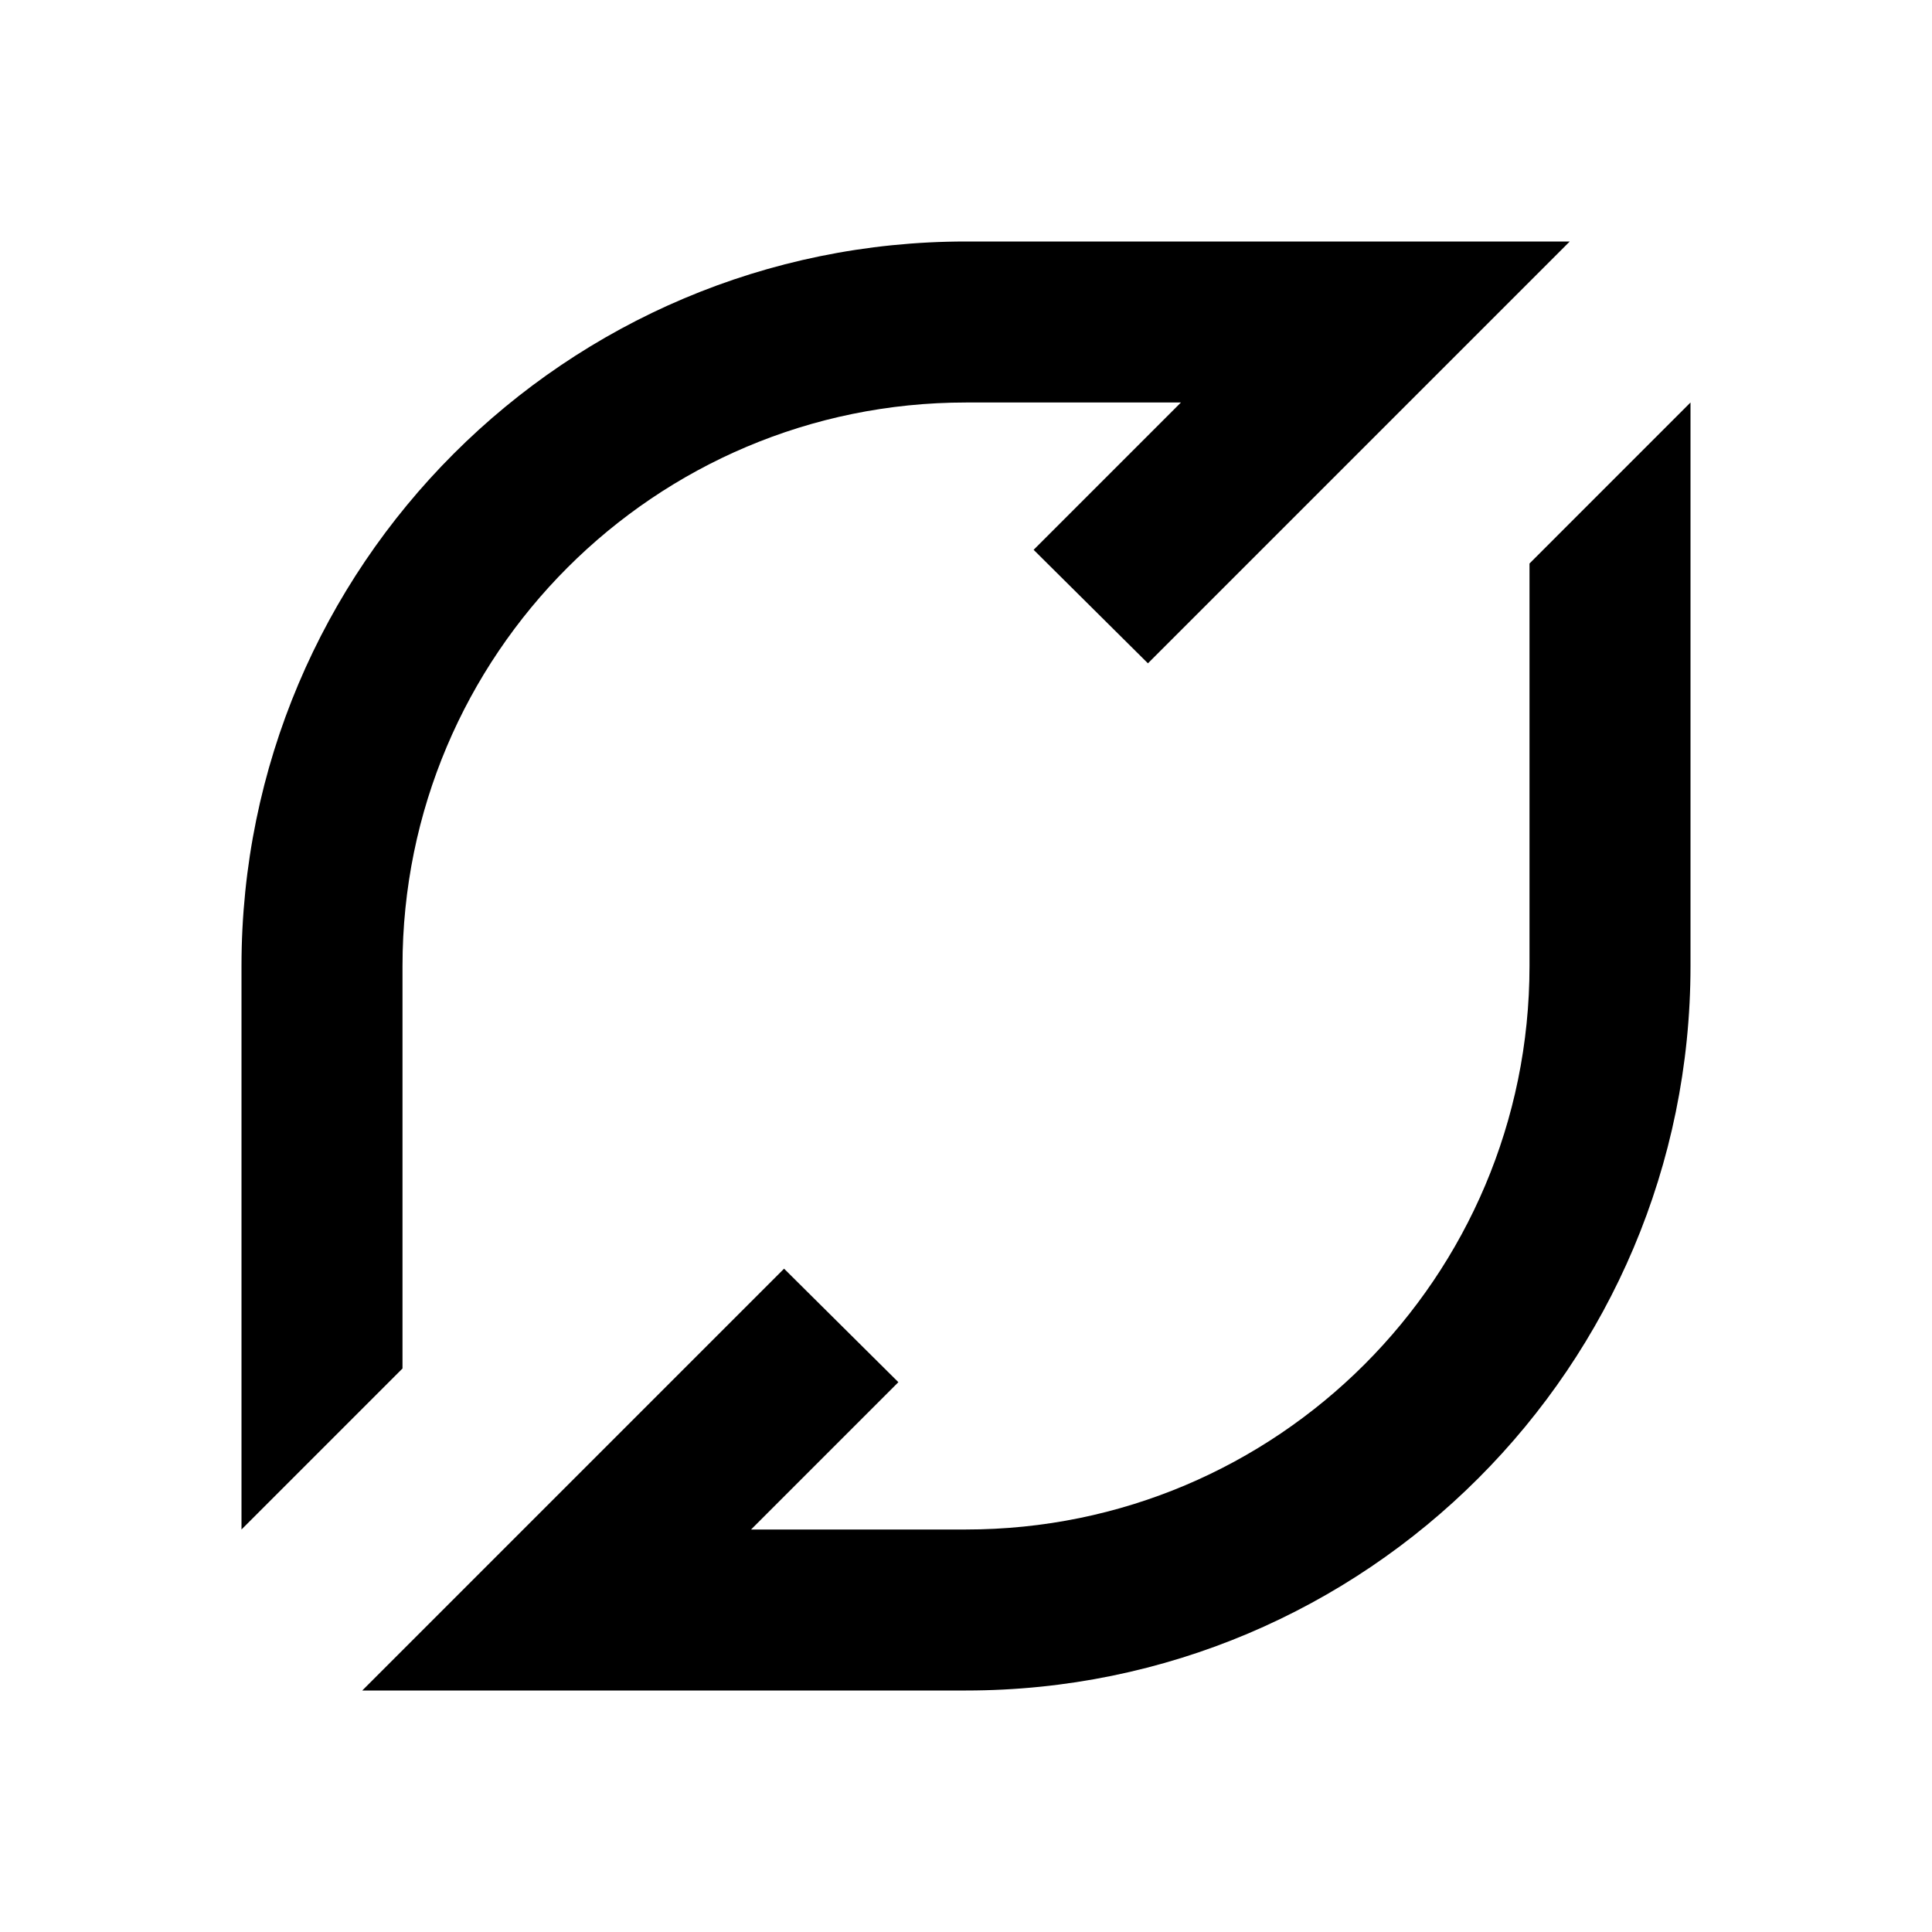
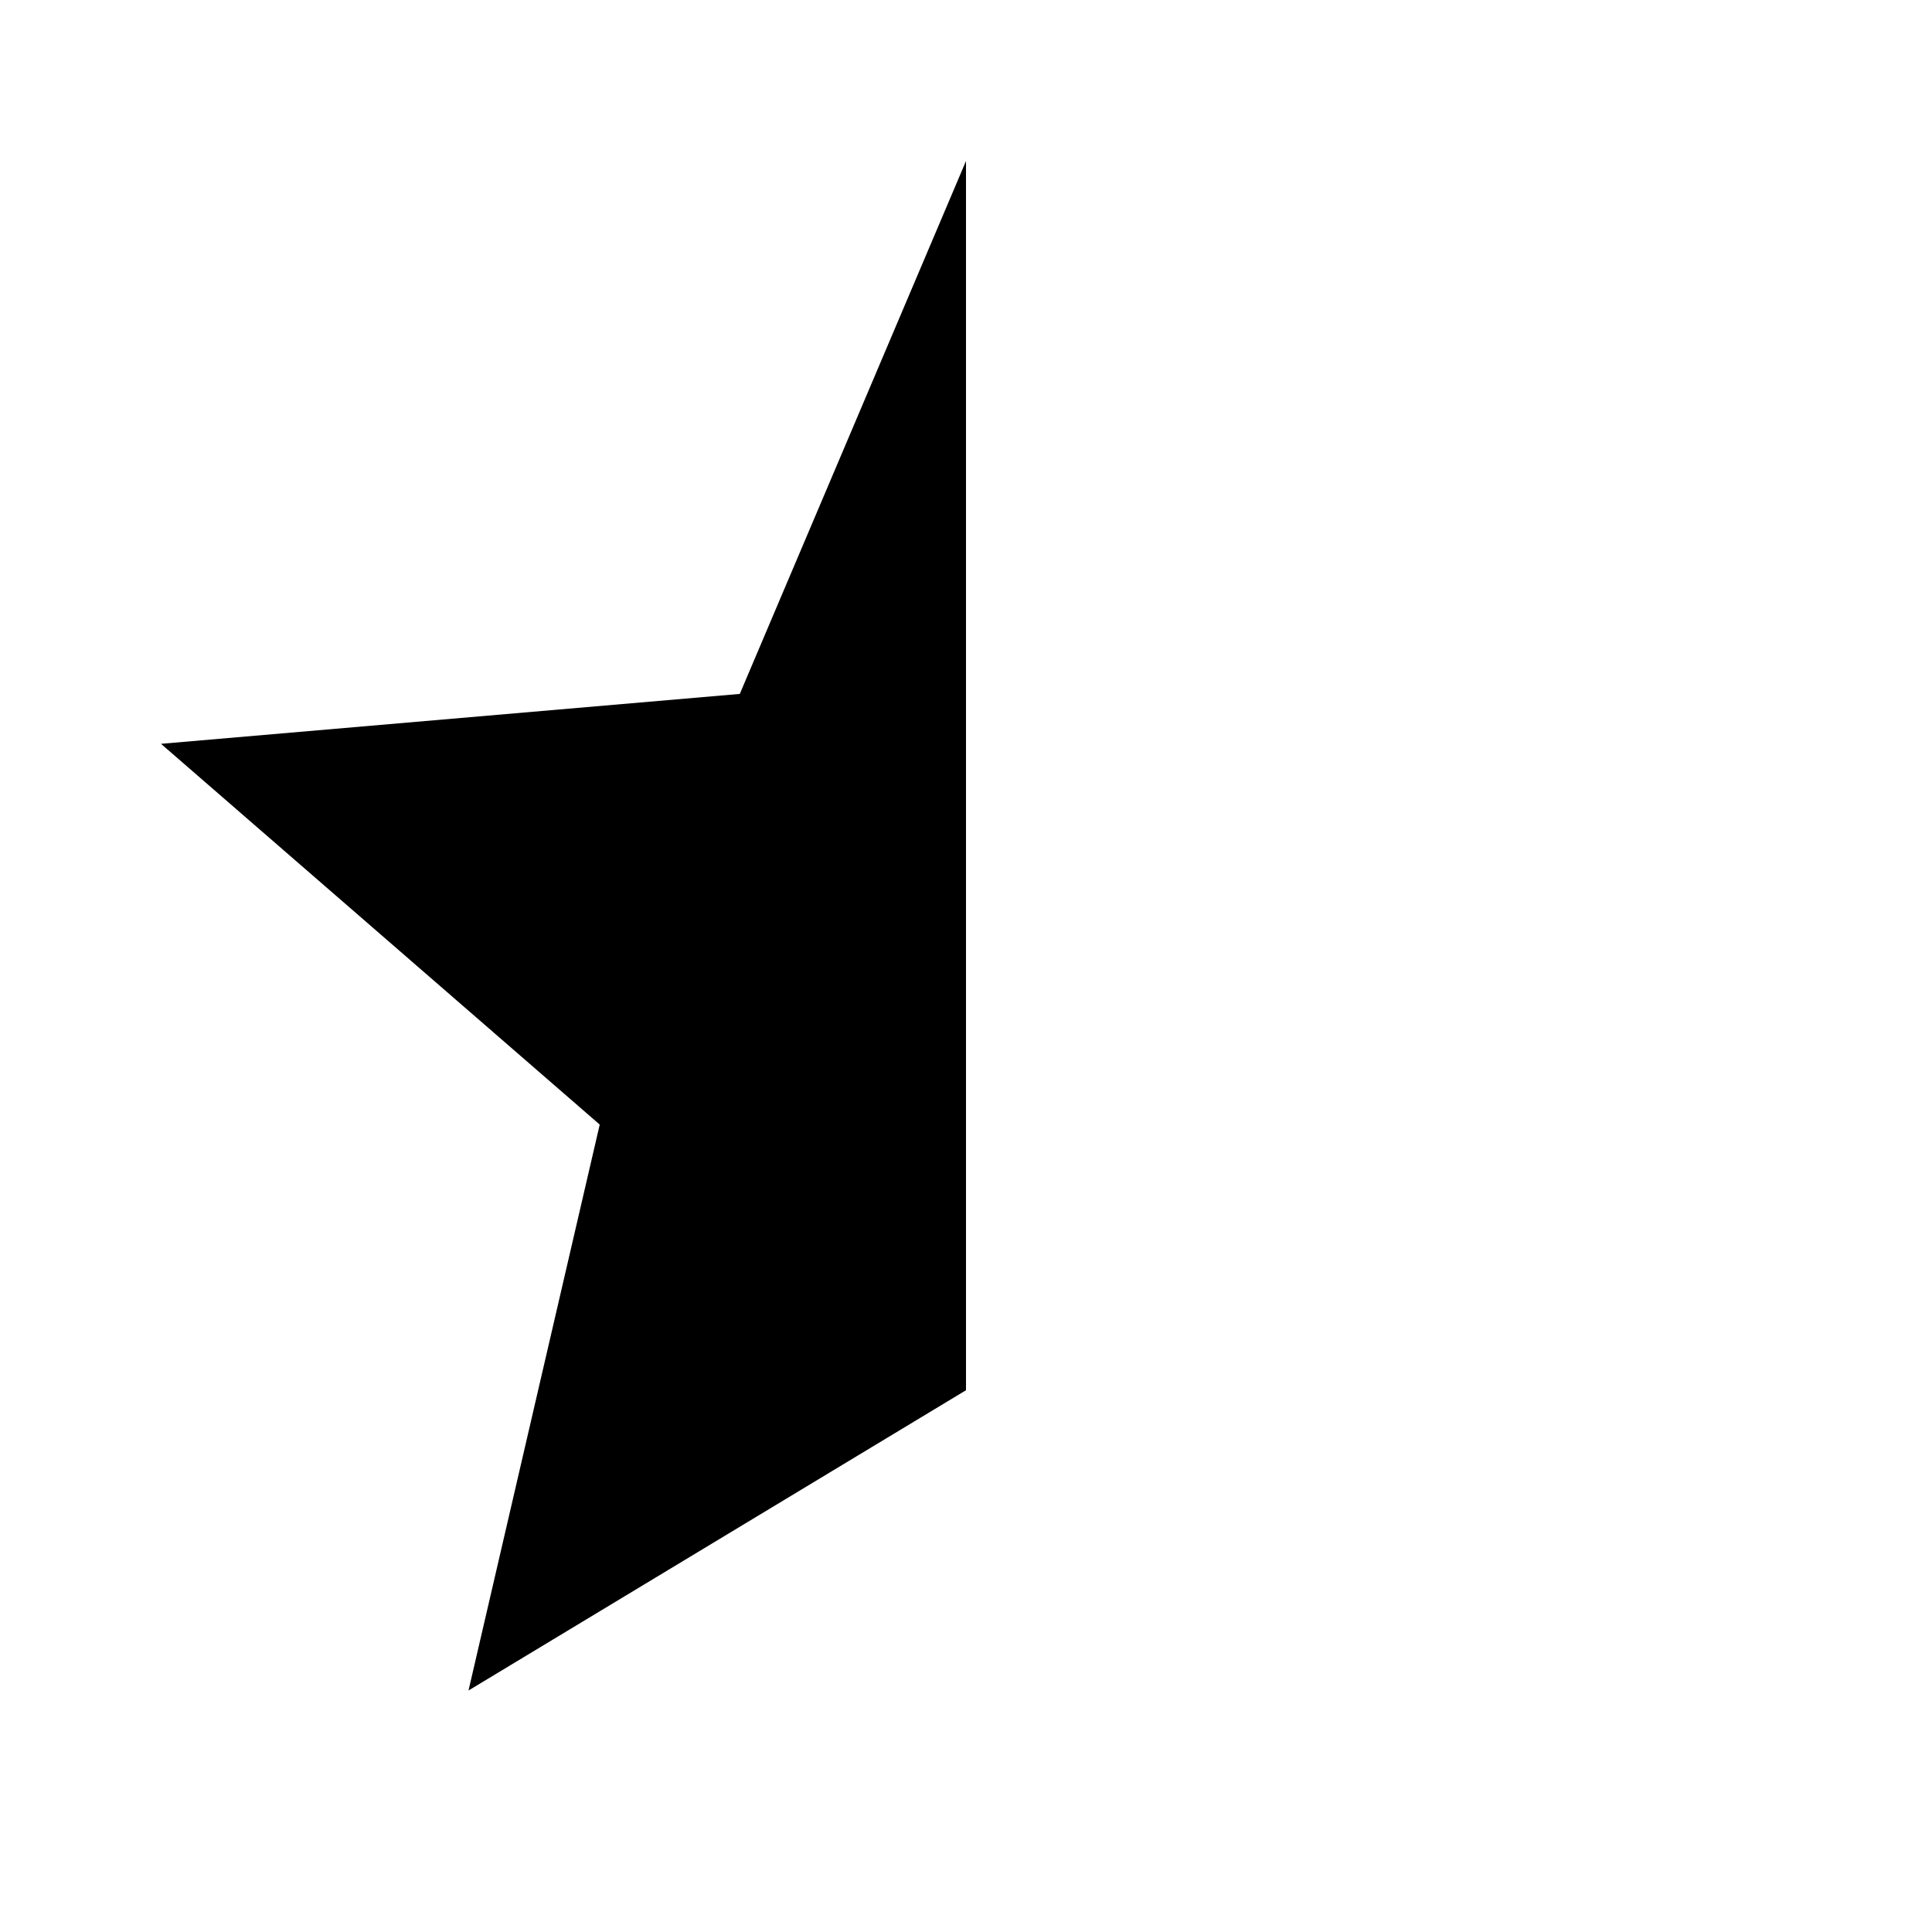
<svg xmlns="http://www.w3.org/2000/svg" version="1.1" id="mdi-flattr" width="24" height="24" viewBox="0 0 24 24">
-   <path d="M21,12A9,9 0 0,1 12,21H4.5L9.74,15.76L11.16,17.17L9.33,19H12A7,7 0 0,0 19,12V7L21,5V12M3,12A9,9 0 0,1 12,3H19.5L14.26,8.24L12.84,6.83L14.67,5H12A7,7 0 0,0 5,12V17L3,19V12Z" />
+   <path d="M12 2L9.19 8.62L2 9.24L7.45 13.97L5.82 21L12 17.27V2Z" />
</svg>
